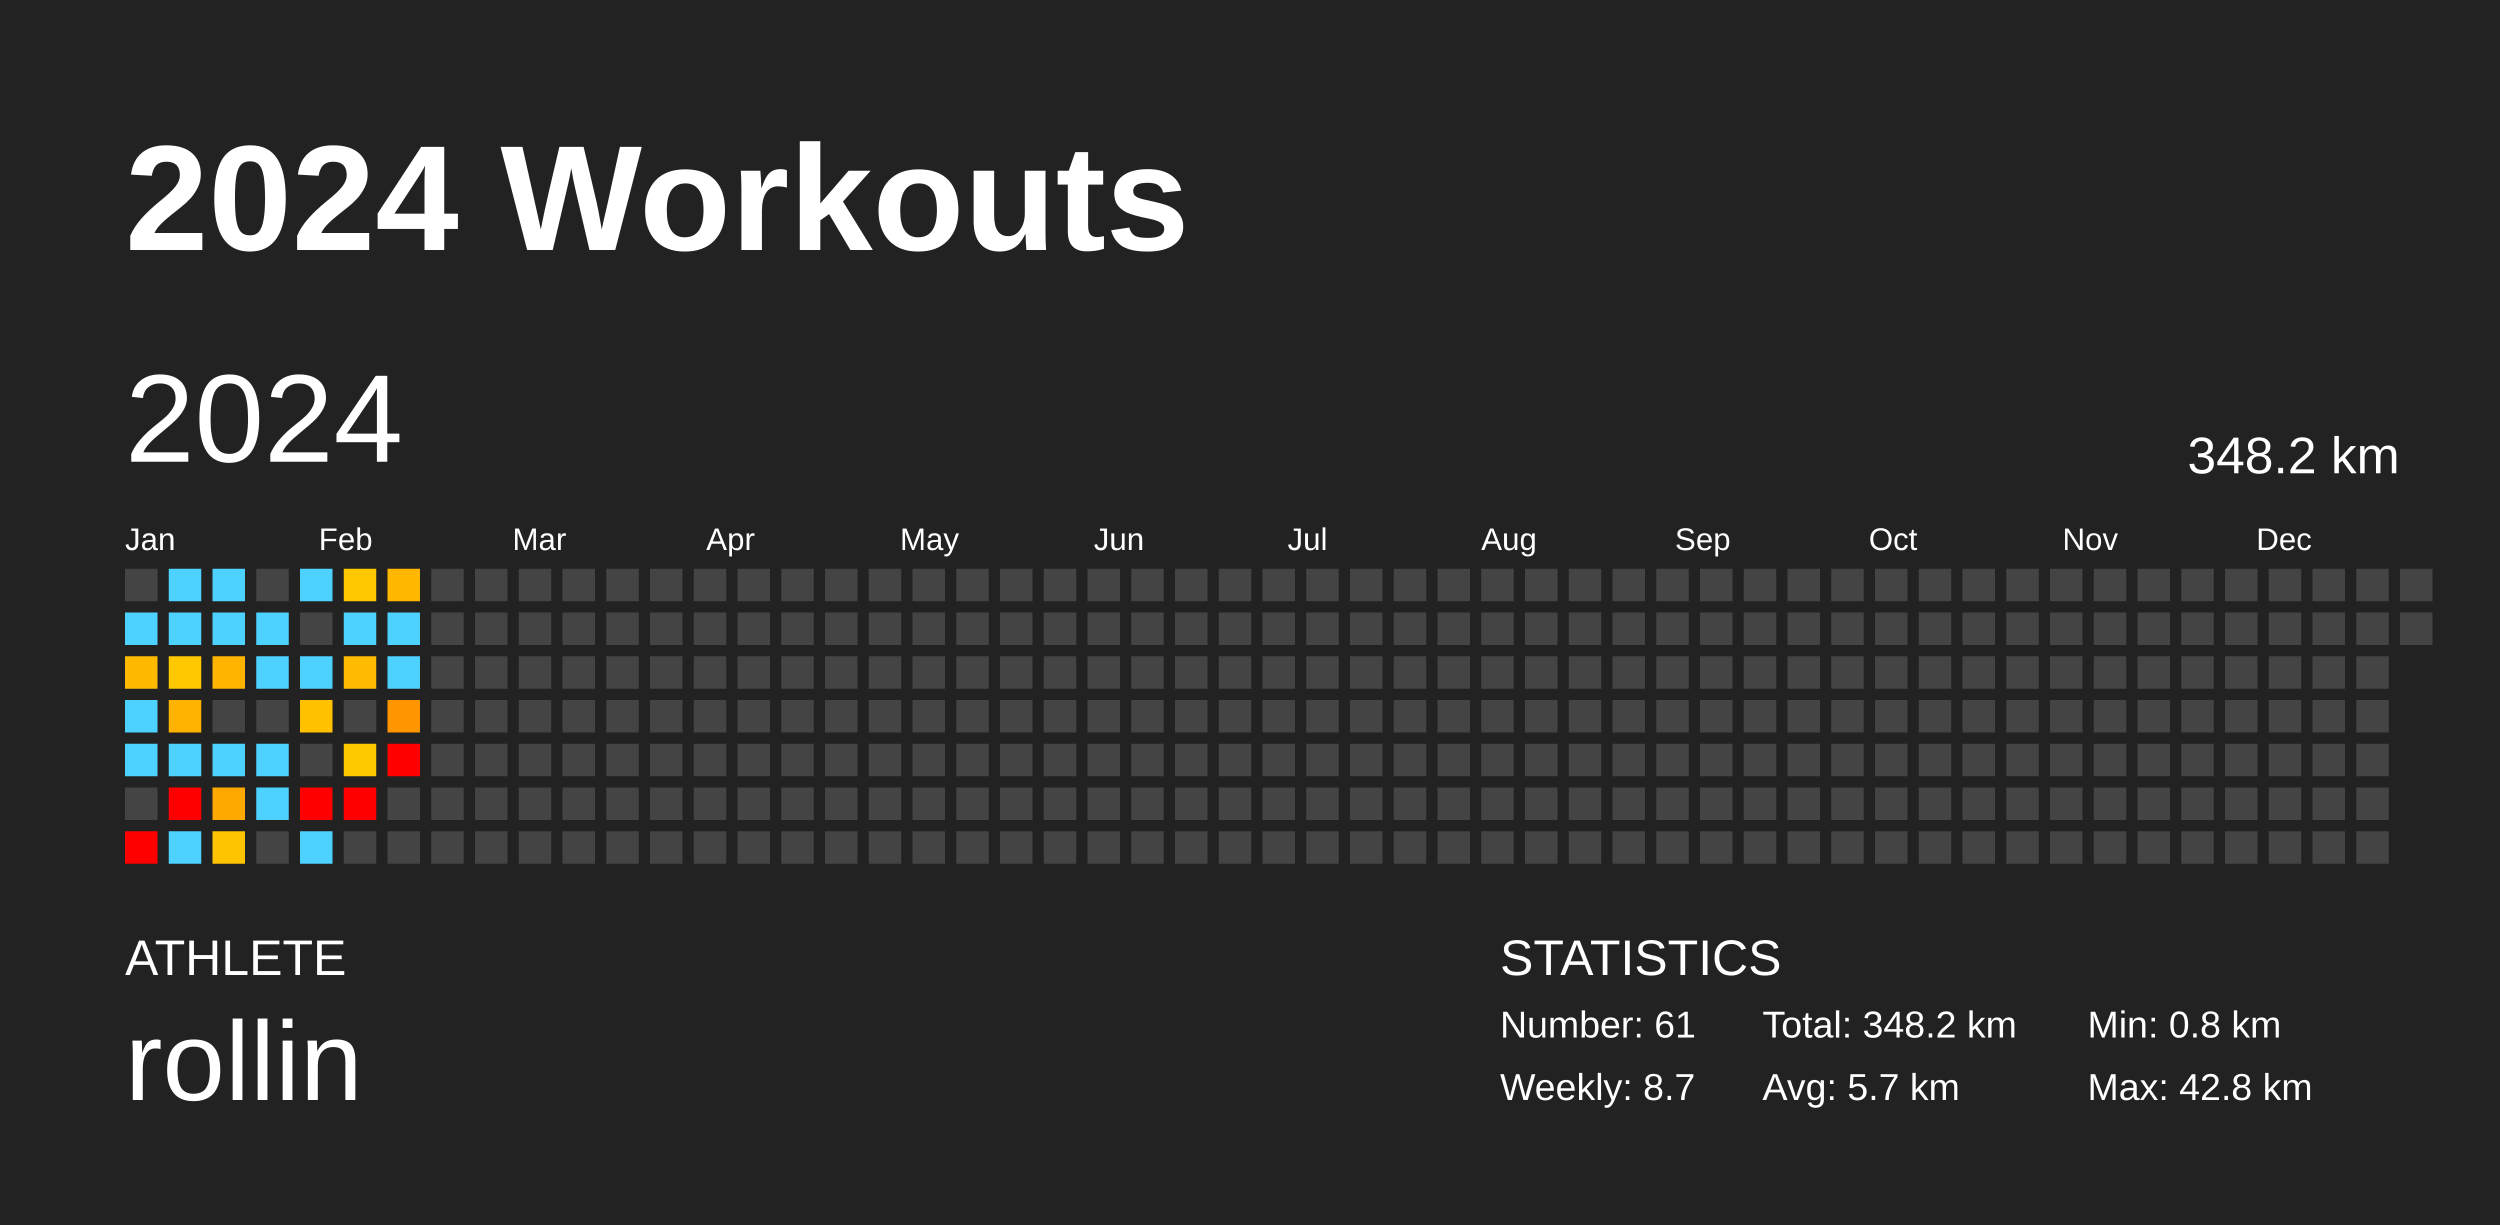
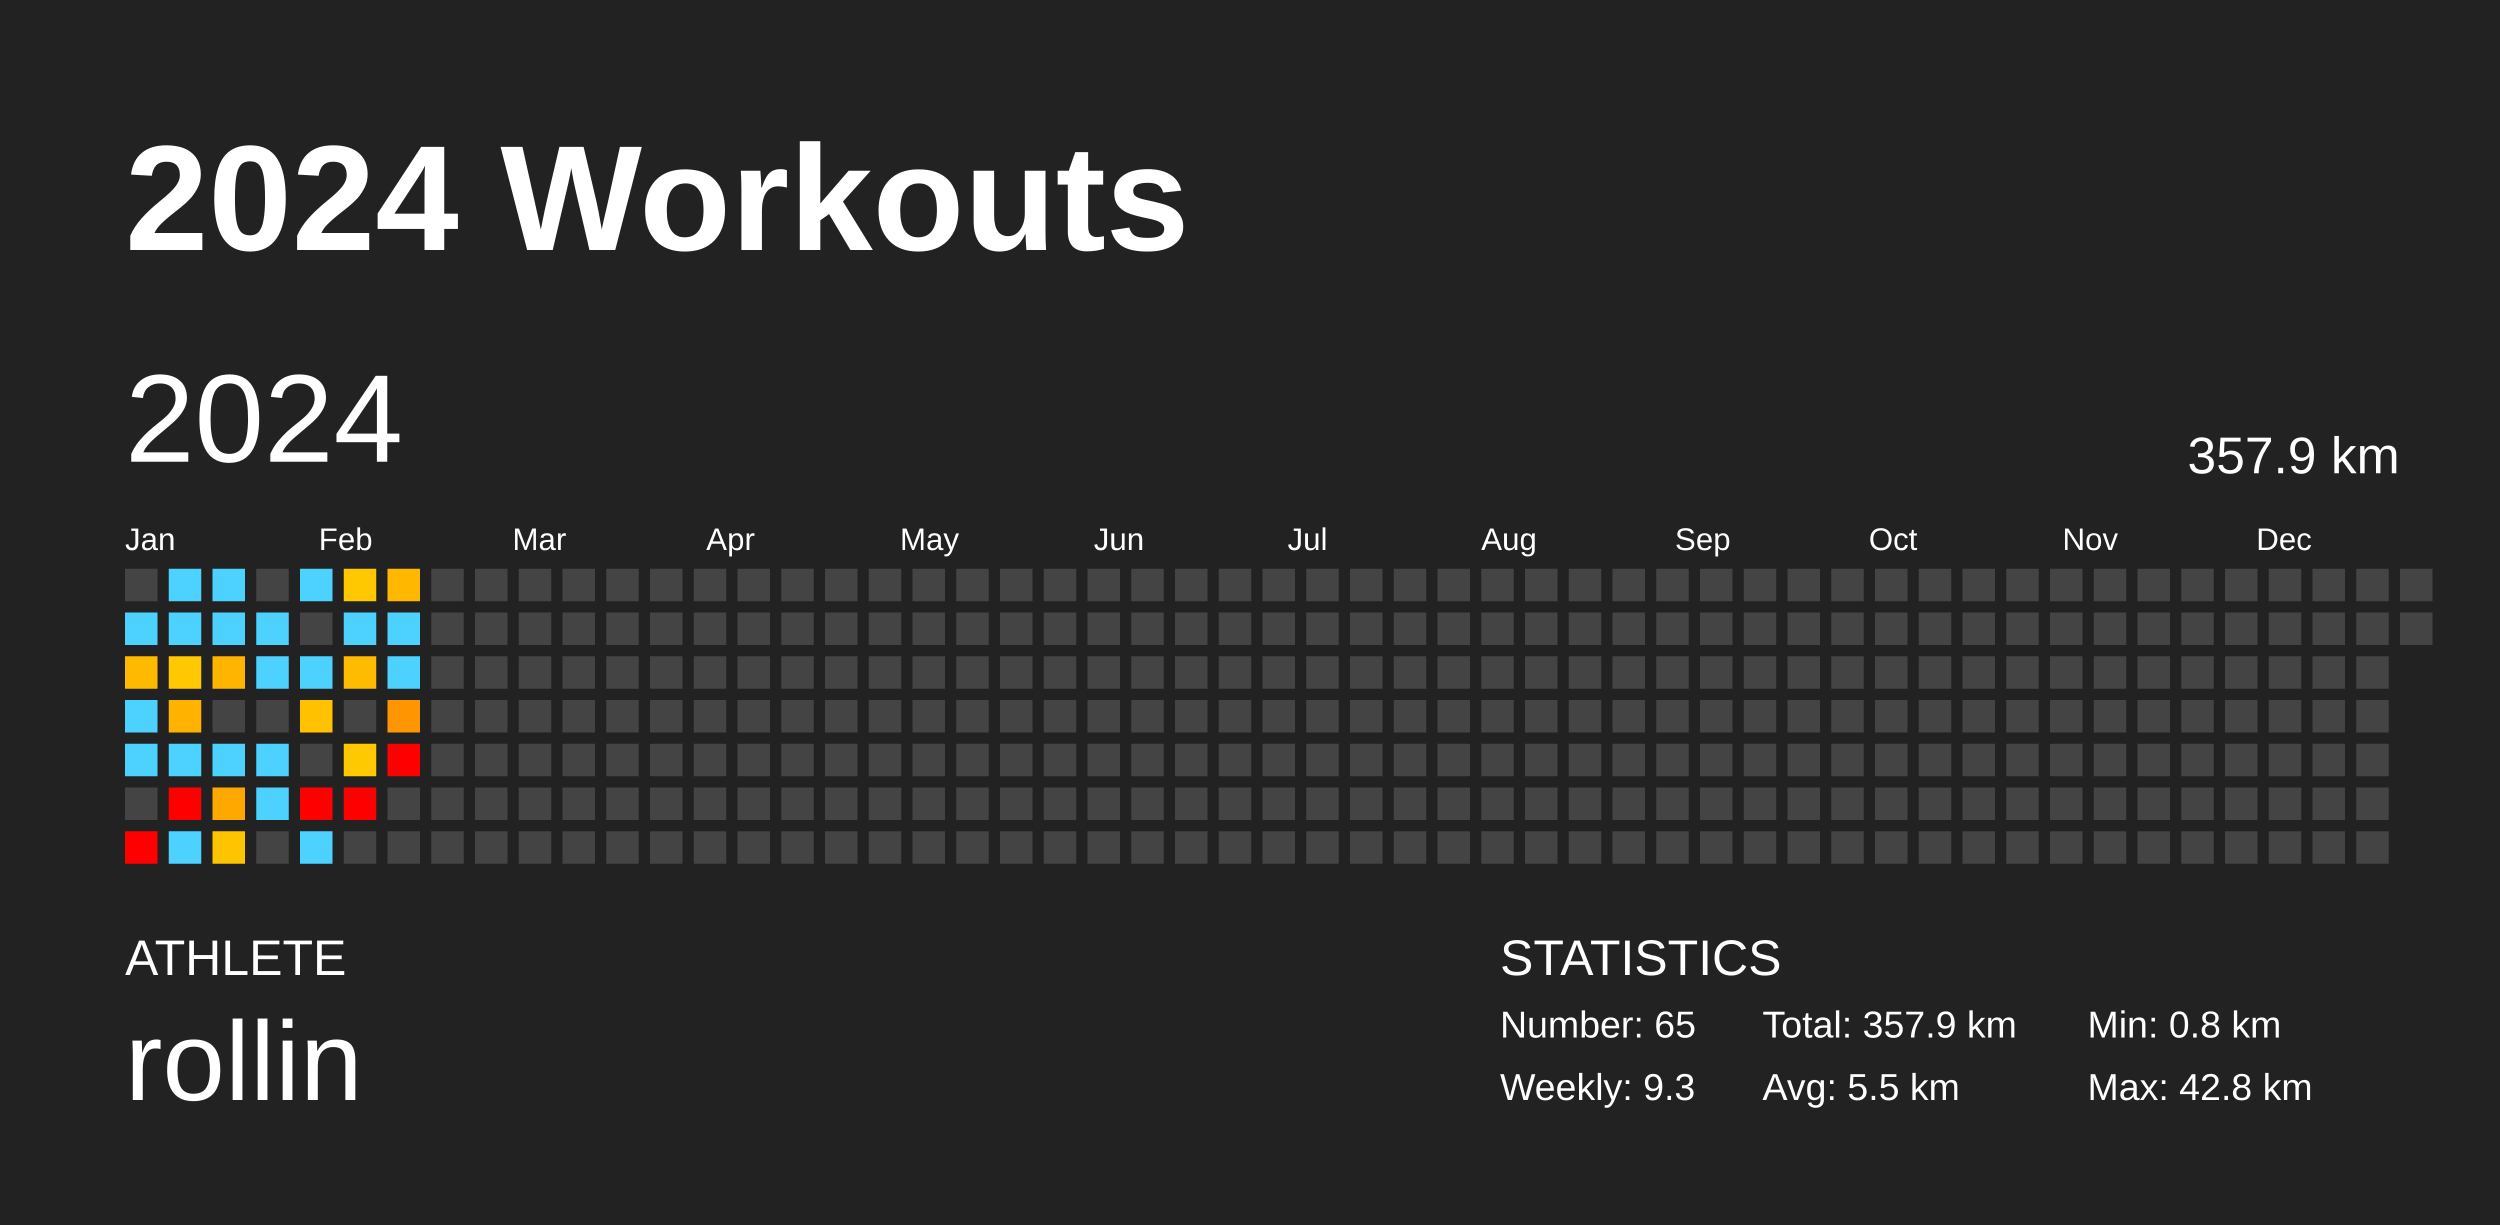
<svg xmlns="http://www.w3.org/2000/svg" baseProfile="full" height="98mm" version="1.1" viewBox="0,0,200,98" width="200mm">
  <defs />
  <rect fill="#222222" height="98" width="200" x="0" y="0" />
  <text fill="#FFFFFF" style="font-size:12px; font-family:Arial; font-weight:bold;" x="10" y="20">2024 Workouts</text>
  <text fill="#FFFFFF" style="font-size:4px; font-family:Arial" x="10" y="78">ATHLETE</text>
  <text fill="#FFFFFF" style="font-size:9px; font-family:Arial" x="10" y="88">rollin</text>
  <text fill="#FFFFFF" style="font-size:4px; font-family:Arial" x="120" y="78">STATISTICS</text>
-   <text fill="#FFFFFF" style="font-size:3px; font-family:Arial" x="120" y="83">Number: 61</text>
-   <text fill="#FFFFFF" style="font-size:3px; font-family:Arial" x="120" y="88">Weekly: 8.7</text>
-   <text fill="#FFFFFF" style="font-size:3px; font-family:Arial" x="141" y="83">Total: 348.2 km</text>
-   <text fill="#FFFFFF" style="font-size:3px; font-family:Arial" x="141" y="88">Avg: 5.7 km</text>
+   <text fill="#FFFFFF" style="font-size:3px; font-family:Arial" x="120" y="83">Number: 65</text>
+   <text fill="#FFFFFF" style="font-size:3px; font-family:Arial" x="120" y="88">Weekly: 9.3</text>
+   <text fill="#FFFFFF" style="font-size:3px; font-family:Arial" x="141" y="83">Total: 357.9 km</text>
+   <text fill="#FFFFFF" style="font-size:3px; font-family:Arial" x="141" y="88">Avg: 5.5 km</text>
  <text fill="#FFFFFF" style="font-size:3px; font-family:Arial" x="167" y="83">Min: 0.8 km</text>
  <text fill="#FFFFFF" style="font-size:3px; font-family:Arial" x="167" y="88">Max: 42.8 km</text>
  <text dominant-baseline="hanging" fill="#FFFFFF" style="font-size:10.0px; font-family:Arial;" x="10" y="30">2024</text>
-   <text dominant-baseline="hanging" fill="#FFFFFF" style="font-size:4.125px; font-family:Arial;" x="175" y="35">348.2 km</text>
+   <text dominant-baseline="hanging" fill="#FFFFFF" style="font-size:4.125px; font-family:Arial;" x="175" y="35">357.9 km</text>
  <text fill="#FFFFFF" style="font-size:2.5px; font-family:Arial" x="10.0" y="44">Jan</text>
  <text fill="#FFFFFF" style="font-size:2.5px; font-family:Arial" x="25.5" y="44">Feb</text>
  <text fill="#FFFFFF" style="font-size:2.5px; font-family:Arial" x="41.0" y="44">Mar</text>
  <text fill="#FFFFFF" style="font-size:2.5px; font-family:Arial" x="56.5" y="44">Apr</text>
  <text fill="#FFFFFF" style="font-size:2.5px; font-family:Arial" x="72.0" y="44">May</text>
  <text fill="#FFFFFF" style="font-size:2.5px; font-family:Arial" x="87.5" y="44">Jun</text>
  <text fill="#FFFFFF" style="font-size:2.5px; font-family:Arial" x="103.0" y="44">Jul</text>
  <text fill="#FFFFFF" style="font-size:2.5px; font-family:Arial" x="118.5" y="44">Aug</text>
  <text fill="#FFFFFF" style="font-size:2.5px; font-family:Arial" x="134.0" y="44">Sep</text>
  <text fill="#FFFFFF" style="font-size:2.5px; font-family:Arial" x="149.5" y="44">Oct</text>
  <text fill="#FFFFFF" style="font-size:2.5px; font-family:Arial" x="165.0" y="44">Nov</text>
  <text fill="#FFFFFF" style="font-size:2.5px; font-family:Arial" x="180.5" y="44">Dec</text>
  <rect fill="#444444" height="2.6" width="2.6" x="10.0" y="45.5" />
  <rect fill="#4dd2ff" height="2.6" width="2.6" x="10.0" y="49.0" />
  <rect fill="#ffba00" height="2.6" width="2.6" x="10.0" y="52.5" />
  <rect fill="#4dd2ff" height="2.6" width="2.6" x="10.0" y="56.0" />
  <rect fill="#4dd2ff" height="2.6" width="2.6" x="10.0" y="59.5" />
  <rect fill="#444444" height="2.6" width="2.6" x="10.0" y="63.0" />
  <rect fill="red" height="2.6" width="2.6" x="10.0" y="66.5" />
  <rect fill="#4dd2ff" height="2.6" width="2.6" x="13.5" y="45.5" />
  <rect fill="#4dd2ff" height="2.6" width="2.6" x="13.5" y="49.0" />
  <rect fill="#ffc800" height="2.6" width="2.6" x="13.5" y="52.5" />
  <rect fill="#ffb200" height="2.6" width="2.6" x="13.5" y="56.0" />
  <rect fill="#4dd2ff" height="2.6" width="2.6" x="13.5" y="59.5" />
  <rect fill="red" height="2.6" width="2.6" x="13.5" y="63.0" />
  <rect fill="#4dd2ff" height="2.6" width="2.6" x="13.5" y="66.5" />
  <rect fill="#4dd2ff" height="2.6" width="2.6" x="17.0" y="45.5" />
  <rect fill="#4dd2ff" height="2.6" width="2.6" x="17.0" y="49.0" />
  <rect fill="#ffb400" height="2.6" width="2.6" x="17.0" y="52.5" />
  <rect fill="#444444" height="2.6" width="2.6" x="17.0" y="56.0" />
  <rect fill="#4dd2ff" height="2.6" width="2.6" x="17.0" y="59.5" />
  <rect fill="#ffa800" height="2.6" width="2.6" x="17.0" y="63.0" />
  <rect fill="#ffc400" height="2.6" width="2.6" x="17.0" y="66.5" />
  <rect fill="#444444" height="2.6" width="2.6" x="20.5" y="45.5" />
  <rect fill="#4dd2ff" height="2.6" width="2.6" x="20.5" y="49.0" />
  <rect fill="#4dd2ff" height="2.6" width="2.6" x="20.5" y="52.5" />
  <rect fill="#444444" height="2.6" width="2.6" x="20.5" y="56.0" />
  <rect fill="#4dd2ff" height="2.6" width="2.6" x="20.5" y="59.5" />
  <rect fill="#4dd2ff" height="2.6" width="2.6" x="20.5" y="63.0" />
  <rect fill="#444444" height="2.6" width="2.6" x="20.5" y="66.5" />
  <rect fill="#4dd2ff" height="2.6" width="2.6" x="24.0" y="45.5" />
  <rect fill="#444444" height="2.6" width="2.6" x="24.0" y="49.0" />
  <rect fill="#4dd2ff" height="2.6" width="2.6" x="24.0" y="52.5" />
  <rect fill="#ffc100" height="2.6" width="2.6" x="24.0" y="56.0" />
  <rect fill="#444444" height="2.6" width="2.6" x="24.0" y="59.5" />
  <rect fill="red" height="2.6" width="2.6" x="24.0" y="63.0" />
  <rect fill="#4dd2ff" height="2.6" width="2.6" x="24.0" y="66.5" />
  <rect fill="#ffc800" height="2.6" width="2.6" x="27.5" y="45.5" />
  <rect fill="#4dd2ff" height="2.6" width="2.6" x="27.5" y="49.0" />
  <rect fill="#ffbb00" height="2.6" width="2.6" x="27.5" y="52.5" />
  <rect fill="#444444" height="2.6" width="2.6" x="27.5" y="56.0" />
  <rect fill="#ffc900" height="2.6" width="2.6" x="27.5" y="59.5" />
  <rect fill="red" height="2.6" width="2.6" x="27.5" y="63.0" />
  <rect fill="#444444" height="2.6" width="2.6" x="27.5" y="66.5" />
  <rect fill="#ffb700" height="2.6" width="2.6" x="31.0" y="45.5" />
  <rect fill="#4dd2ff" height="2.6" width="2.6" x="31.0" y="49.0" />
  <rect fill="#4dd2ff" height="2.6" width="2.6" x="31.0" y="52.5" />
  <rect fill="#ff9500" height="2.6" width="2.6" x="31.0" y="56.0" />
  <rect fill="red" height="2.6" width="2.6" x="31.0" y="59.5" />
  <rect fill="#444444" height="2.6" width="2.6" x="31.0" y="63.0" />
  <rect fill="#444444" height="2.6" width="2.6" x="31.0" y="66.5" />
  <rect fill="#444444" height="2.6" width="2.6" x="34.5" y="45.5" />
  <rect fill="#444444" height="2.6" width="2.6" x="34.5" y="49.0" />
  <rect fill="#444444" height="2.6" width="2.6" x="34.5" y="52.5" />
  <rect fill="#444444" height="2.6" width="2.6" x="34.5" y="56.0" />
  <rect fill="#444444" height="2.6" width="2.6" x="34.5" y="59.5" />
  <rect fill="#444444" height="2.6" width="2.6" x="34.5" y="63.0" />
  <rect fill="#444444" height="2.6" width="2.6" x="34.5" y="66.5" />
  <rect fill="#444444" height="2.6" width="2.6" x="38.0" y="45.5" />
  <rect fill="#444444" height="2.6" width="2.6" x="38.0" y="49.0" />
  <rect fill="#444444" height="2.6" width="2.6" x="38.0" y="52.5" />
  <rect fill="#444444" height="2.6" width="2.6" x="38.0" y="56.0" />
  <rect fill="#444444" height="2.6" width="2.6" x="38.0" y="59.5" />
  <rect fill="#444444" height="2.6" width="2.6" x="38.0" y="63.0" />
  <rect fill="#444444" height="2.6" width="2.6" x="38.0" y="66.5" />
  <rect fill="#444444" height="2.6" width="2.6" x="41.5" y="45.5" />
  <rect fill="#444444" height="2.6" width="2.6" x="41.5" y="49.0" />
  <rect fill="#444444" height="2.6" width="2.6" x="41.5" y="52.5" />
  <rect fill="#444444" height="2.6" width="2.6" x="41.5" y="56.0" />
  <rect fill="#444444" height="2.6" width="2.6" x="41.5" y="59.5" />
  <rect fill="#444444" height="2.6" width="2.6" x="41.5" y="63.0" />
  <rect fill="#444444" height="2.6" width="2.6" x="41.5" y="66.5" />
  <rect fill="#444444" height="2.6" width="2.6" x="45.0" y="45.5" />
  <rect fill="#444444" height="2.6" width="2.6" x="45.0" y="49.0" />
  <rect fill="#444444" height="2.6" width="2.6" x="45.0" y="52.5" />
  <rect fill="#444444" height="2.6" width="2.6" x="45.0" y="56.0" />
  <rect fill="#444444" height="2.6" width="2.6" x="45.0" y="59.5" />
  <rect fill="#444444" height="2.6" width="2.6" x="45.0" y="63.0" />
  <rect fill="#444444" height="2.6" width="2.6" x="45.0" y="66.5" />
  <rect fill="#444444" height="2.6" width="2.6" x="48.5" y="45.5" />
  <rect fill="#444444" height="2.6" width="2.6" x="48.5" y="49.0" />
  <rect fill="#444444" height="2.6" width="2.6" x="48.5" y="52.5" />
  <rect fill="#444444" height="2.6" width="2.6" x="48.5" y="56.0" />
  <rect fill="#444444" height="2.6" width="2.6" x="48.5" y="59.5" />
  <rect fill="#444444" height="2.6" width="2.6" x="48.5" y="63.0" />
  <rect fill="#444444" height="2.6" width="2.6" x="48.5" y="66.5" />
  <rect fill="#444444" height="2.6" width="2.6" x="52.0" y="45.5" />
  <rect fill="#444444" height="2.6" width="2.6" x="52.0" y="49.0" />
  <rect fill="#444444" height="2.6" width="2.6" x="52.0" y="52.5" />
  <rect fill="#444444" height="2.6" width="2.6" x="52.0" y="56.0" />
  <rect fill="#444444" height="2.6" width="2.6" x="52.0" y="59.5" />
  <rect fill="#444444" height="2.6" width="2.6" x="52.0" y="63.0" />
  <rect fill="#444444" height="2.6" width="2.6" x="52.0" y="66.5" />
  <rect fill="#444444" height="2.6" width="2.6" x="55.5" y="45.5" />
  <rect fill="#444444" height="2.6" width="2.6" x="55.5" y="49.0" />
  <rect fill="#444444" height="2.6" width="2.6" x="55.5" y="52.5" />
  <rect fill="#444444" height="2.6" width="2.6" x="55.5" y="56.0" />
  <rect fill="#444444" height="2.6" width="2.6" x="55.5" y="59.5" />
  <rect fill="#444444" height="2.6" width="2.6" x="55.5" y="63.0" />
  <rect fill="#444444" height="2.6" width="2.6" x="55.5" y="66.5" />
  <rect fill="#444444" height="2.6" width="2.6" x="59.0" y="45.5" />
  <rect fill="#444444" height="2.6" width="2.6" x="59.0" y="49.0" />
  <rect fill="#444444" height="2.6" width="2.6" x="59.0" y="52.5" />
  <rect fill="#444444" height="2.6" width="2.6" x="59.0" y="56.0" />
  <rect fill="#444444" height="2.6" width="2.6" x="59.0" y="59.5" />
  <rect fill="#444444" height="2.6" width="2.6" x="59.0" y="63.0" />
  <rect fill="#444444" height="2.6" width="2.6" x="59.0" y="66.5" />
  <rect fill="#444444" height="2.6" width="2.6" x="62.5" y="45.5" />
  <rect fill="#444444" height="2.6" width="2.6" x="62.5" y="49.0" />
  <rect fill="#444444" height="2.6" width="2.6" x="62.5" y="52.5" />
  <rect fill="#444444" height="2.6" width="2.6" x="62.5" y="56.0" />
  <rect fill="#444444" height="2.6" width="2.6" x="62.5" y="59.5" />
  <rect fill="#444444" height="2.6" width="2.6" x="62.5" y="63.0" />
  <rect fill="#444444" height="2.6" width="2.6" x="62.5" y="66.5" />
  <rect fill="#444444" height="2.6" width="2.6" x="66.0" y="45.5" />
  <rect fill="#444444" height="2.6" width="2.6" x="66.0" y="49.0" />
  <rect fill="#444444" height="2.6" width="2.6" x="66.0" y="52.5" />
  <rect fill="#444444" height="2.6" width="2.6" x="66.0" y="56.0" />
  <rect fill="#444444" height="2.6" width="2.6" x="66.0" y="59.5" />
  <rect fill="#444444" height="2.6" width="2.6" x="66.0" y="63.0" />
  <rect fill="#444444" height="2.6" width="2.6" x="66.0" y="66.5" />
  <rect fill="#444444" height="2.6" width="2.6" x="69.5" y="45.5" />
  <rect fill="#444444" height="2.6" width="2.6" x="69.5" y="49.0" />
  <rect fill="#444444" height="2.6" width="2.6" x="69.5" y="52.5" />
  <rect fill="#444444" height="2.6" width="2.6" x="69.5" y="56.0" />
  <rect fill="#444444" height="2.6" width="2.6" x="69.5" y="59.5" />
  <rect fill="#444444" height="2.6" width="2.6" x="69.5" y="63.0" />
  <rect fill="#444444" height="2.6" width="2.6" x="69.5" y="66.5" />
  <rect fill="#444444" height="2.6" width="2.6" x="73.0" y="45.5" />
  <rect fill="#444444" height="2.6" width="2.6" x="73.0" y="49.0" />
  <rect fill="#444444" height="2.6" width="2.6" x="73.0" y="52.5" />
  <rect fill="#444444" height="2.6" width="2.6" x="73.0" y="56.0" />
  <rect fill="#444444" height="2.6" width="2.6" x="73.0" y="59.5" />
  <rect fill="#444444" height="2.6" width="2.6" x="73.0" y="63.0" />
  <rect fill="#444444" height="2.6" width="2.6" x="73.0" y="66.5" />
  <rect fill="#444444" height="2.6" width="2.6" x="76.5" y="45.5" />
  <rect fill="#444444" height="2.6" width="2.6" x="76.5" y="49.0" />
  <rect fill="#444444" height="2.6" width="2.6" x="76.5" y="52.5" />
  <rect fill="#444444" height="2.6" width="2.6" x="76.5" y="56.0" />
  <rect fill="#444444" height="2.6" width="2.6" x="76.5" y="59.5" />
  <rect fill="#444444" height="2.6" width="2.6" x="76.5" y="63.0" />
  <rect fill="#444444" height="2.6" width="2.6" x="76.5" y="66.5" />
  <rect fill="#444444" height="2.6" width="2.6" x="80.0" y="45.5" />
  <rect fill="#444444" height="2.6" width="2.6" x="80.0" y="49.0" />
  <rect fill="#444444" height="2.6" width="2.6" x="80.0" y="52.5" />
  <rect fill="#444444" height="2.6" width="2.6" x="80.0" y="56.0" />
  <rect fill="#444444" height="2.6" width="2.6" x="80.0" y="59.5" />
  <rect fill="#444444" height="2.6" width="2.6" x="80.0" y="63.0" />
  <rect fill="#444444" height="2.6" width="2.6" x="80.0" y="66.5" />
  <rect fill="#444444" height="2.6" width="2.6" x="83.5" y="45.5" />
  <rect fill="#444444" height="2.6" width="2.6" x="83.5" y="49.0" />
  <rect fill="#444444" height="2.6" width="2.6" x="83.5" y="52.5" />
  <rect fill="#444444" height="2.6" width="2.6" x="83.5" y="56.0" />
  <rect fill="#444444" height="2.6" width="2.6" x="83.5" y="59.5" />
  <rect fill="#444444" height="2.6" width="2.6" x="83.5" y="63.0" />
  <rect fill="#444444" height="2.6" width="2.6" x="83.5" y="66.5" />
  <rect fill="#444444" height="2.6" width="2.6" x="87.0" y="45.5" />
  <rect fill="#444444" height="2.6" width="2.6" x="87.0" y="49.0" />
  <rect fill="#444444" height="2.6" width="2.6" x="87.0" y="52.5" />
  <rect fill="#444444" height="2.6" width="2.6" x="87.0" y="56.0" />
  <rect fill="#444444" height="2.6" width="2.6" x="87.0" y="59.5" />
  <rect fill="#444444" height="2.6" width="2.6" x="87.0" y="63.0" />
  <rect fill="#444444" height="2.6" width="2.6" x="87.0" y="66.5" />
  <rect fill="#444444" height="2.6" width="2.6" x="90.5" y="45.5" />
  <rect fill="#444444" height="2.6" width="2.6" x="90.5" y="49.0" />
  <rect fill="#444444" height="2.6" width="2.6" x="90.5" y="52.5" />
  <rect fill="#444444" height="2.6" width="2.6" x="90.5" y="56.0" />
  <rect fill="#444444" height="2.6" width="2.6" x="90.5" y="59.5" />
  <rect fill="#444444" height="2.6" width="2.6" x="90.5" y="63.0" />
  <rect fill="#444444" height="2.6" width="2.6" x="90.5" y="66.5" />
  <rect fill="#444444" height="2.6" width="2.6" x="94.0" y="45.5" />
  <rect fill="#444444" height="2.6" width="2.6" x="94.0" y="49.0" />
  <rect fill="#444444" height="2.6" width="2.6" x="94.0" y="52.5" />
  <rect fill="#444444" height="2.6" width="2.6" x="94.0" y="56.0" />
  <rect fill="#444444" height="2.6" width="2.6" x="94.0" y="59.5" />
  <rect fill="#444444" height="2.6" width="2.6" x="94.0" y="63.0" />
  <rect fill="#444444" height="2.6" width="2.6" x="94.0" y="66.5" />
  <rect fill="#444444" height="2.6" width="2.6" x="97.5" y="45.5" />
  <rect fill="#444444" height="2.6" width="2.6" x="97.5" y="49.0" />
  <rect fill="#444444" height="2.6" width="2.6" x="97.5" y="52.5" />
  <rect fill="#444444" height="2.6" width="2.6" x="97.5" y="56.0" />
  <rect fill="#444444" height="2.6" width="2.6" x="97.5" y="59.5" />
  <rect fill="#444444" height="2.6" width="2.6" x="97.5" y="63.0" />
  <rect fill="#444444" height="2.6" width="2.6" x="97.5" y="66.5" />
  <rect fill="#444444" height="2.6" width="2.6" x="101.0" y="45.5" />
  <rect fill="#444444" height="2.6" width="2.6" x="101.0" y="49.0" />
  <rect fill="#444444" height="2.6" width="2.6" x="101.0" y="52.5" />
  <rect fill="#444444" height="2.6" width="2.6" x="101.0" y="56.0" />
  <rect fill="#444444" height="2.6" width="2.6" x="101.0" y="59.5" />
  <rect fill="#444444" height="2.6" width="2.6" x="101.0" y="63.0" />
  <rect fill="#444444" height="2.6" width="2.6" x="101.0" y="66.5" />
  <rect fill="#444444" height="2.6" width="2.6" x="104.5" y="45.5" />
  <rect fill="#444444" height="2.6" width="2.6" x="104.5" y="49.0" />
  <rect fill="#444444" height="2.6" width="2.6" x="104.5" y="52.5" />
  <rect fill="#444444" height="2.6" width="2.6" x="104.5" y="56.0" />
  <rect fill="#444444" height="2.6" width="2.6" x="104.5" y="59.5" />
  <rect fill="#444444" height="2.6" width="2.6" x="104.5" y="63.0" />
  <rect fill="#444444" height="2.6" width="2.6" x="104.5" y="66.5" />
  <rect fill="#444444" height="2.6" width="2.6" x="108.0" y="45.5" />
  <rect fill="#444444" height="2.6" width="2.6" x="108.0" y="49.0" />
  <rect fill="#444444" height="2.6" width="2.6" x="108.0" y="52.5" />
  <rect fill="#444444" height="2.6" width="2.6" x="108.0" y="56.0" />
  <rect fill="#444444" height="2.6" width="2.6" x="108.0" y="59.5" />
  <rect fill="#444444" height="2.6" width="2.6" x="108.0" y="63.0" />
  <rect fill="#444444" height="2.6" width="2.6" x="108.0" y="66.5" />
  <rect fill="#444444" height="2.6" width="2.6" x="111.5" y="45.5" />
  <rect fill="#444444" height="2.6" width="2.6" x="111.5" y="49.0" />
  <rect fill="#444444" height="2.6" width="2.6" x="111.5" y="52.5" />
  <rect fill="#444444" height="2.6" width="2.6" x="111.5" y="56.0" />
  <rect fill="#444444" height="2.6" width="2.6" x="111.5" y="59.5" />
  <rect fill="#444444" height="2.6" width="2.6" x="111.5" y="63.0" />
  <rect fill="#444444" height="2.6" width="2.6" x="111.5" y="66.5" />
  <rect fill="#444444" height="2.6" width="2.6" x="115.0" y="45.5" />
  <rect fill="#444444" height="2.6" width="2.6" x="115.0" y="49.0" />
  <rect fill="#444444" height="2.6" width="2.6" x="115.0" y="52.5" />
  <rect fill="#444444" height="2.6" width="2.6" x="115.0" y="56.0" />
  <rect fill="#444444" height="2.6" width="2.6" x="115.0" y="59.5" />
  <rect fill="#444444" height="2.6" width="2.6" x="115.0" y="63.0" />
  <rect fill="#444444" height="2.6" width="2.6" x="115.0" y="66.5" />
  <rect fill="#444444" height="2.6" width="2.6" x="118.5" y="45.5" />
  <rect fill="#444444" height="2.6" width="2.6" x="118.5" y="49.0" />
  <rect fill="#444444" height="2.6" width="2.6" x="118.5" y="52.5" />
  <rect fill="#444444" height="2.6" width="2.6" x="118.5" y="56.0" />
  <rect fill="#444444" height="2.6" width="2.6" x="118.5" y="59.5" />
  <rect fill="#444444" height="2.6" width="2.6" x="118.5" y="63.0" />
  <rect fill="#444444" height="2.6" width="2.6" x="118.5" y="66.5" />
  <rect fill="#444444" height="2.6" width="2.6" x="122.0" y="45.5" />
  <rect fill="#444444" height="2.6" width="2.6" x="122.0" y="49.0" />
  <rect fill="#444444" height="2.6" width="2.6" x="122.0" y="52.5" />
  <rect fill="#444444" height="2.6" width="2.6" x="122.0" y="56.0" />
  <rect fill="#444444" height="2.6" width="2.6" x="122.0" y="59.5" />
  <rect fill="#444444" height="2.6" width="2.6" x="122.0" y="63.0" />
  <rect fill="#444444" height="2.6" width="2.6" x="122.0" y="66.5" />
  <rect fill="#444444" height="2.6" width="2.6" x="125.5" y="45.5" />
  <rect fill="#444444" height="2.6" width="2.6" x="125.5" y="49.0" />
  <rect fill="#444444" height="2.6" width="2.6" x="125.5" y="52.5" />
  <rect fill="#444444" height="2.6" width="2.6" x="125.5" y="56.0" />
  <rect fill="#444444" height="2.6" width="2.6" x="125.5" y="59.5" />
  <rect fill="#444444" height="2.6" width="2.6" x="125.5" y="63.0" />
  <rect fill="#444444" height="2.6" width="2.6" x="125.5" y="66.5" />
  <rect fill="#444444" height="2.6" width="2.6" x="129.0" y="45.5" />
  <rect fill="#444444" height="2.6" width="2.6" x="129.0" y="49.0" />
  <rect fill="#444444" height="2.6" width="2.6" x="129.0" y="52.5" />
  <rect fill="#444444" height="2.6" width="2.6" x="129.0" y="56.0" />
  <rect fill="#444444" height="2.6" width="2.6" x="129.0" y="59.5" />
  <rect fill="#444444" height="2.6" width="2.6" x="129.0" y="63.0" />
  <rect fill="#444444" height="2.6" width="2.6" x="129.0" y="66.5" />
  <rect fill="#444444" height="2.6" width="2.6" x="132.5" y="45.5" />
  <rect fill="#444444" height="2.6" width="2.6" x="132.5" y="49.0" />
  <rect fill="#444444" height="2.6" width="2.6" x="132.5" y="52.5" />
  <rect fill="#444444" height="2.6" width="2.6" x="132.5" y="56.0" />
  <rect fill="#444444" height="2.6" width="2.6" x="132.5" y="59.5" />
  <rect fill="#444444" height="2.6" width="2.6" x="132.5" y="63.0" />
  <rect fill="#444444" height="2.6" width="2.6" x="132.5" y="66.5" />
  <rect fill="#444444" height="2.6" width="2.6" x="136.0" y="45.5" />
  <rect fill="#444444" height="2.6" width="2.6" x="136.0" y="49.0" />
  <rect fill="#444444" height="2.6" width="2.6" x="136.0" y="52.5" />
  <rect fill="#444444" height="2.6" width="2.6" x="136.0" y="56.0" />
  <rect fill="#444444" height="2.6" width="2.6" x="136.0" y="59.5" />
  <rect fill="#444444" height="2.6" width="2.6" x="136.0" y="63.0" />
  <rect fill="#444444" height="2.6" width="2.6" x="136.0" y="66.5" />
  <rect fill="#444444" height="2.6" width="2.6" x="139.5" y="45.5" />
  <rect fill="#444444" height="2.6" width="2.6" x="139.5" y="49.0" />
  <rect fill="#444444" height="2.6" width="2.6" x="139.5" y="52.5" />
  <rect fill="#444444" height="2.6" width="2.6" x="139.5" y="56.0" />
  <rect fill="#444444" height="2.6" width="2.6" x="139.5" y="59.5" />
  <rect fill="#444444" height="2.6" width="2.6" x="139.5" y="63.0" />
  <rect fill="#444444" height="2.6" width="2.6" x="139.5" y="66.5" />
  <rect fill="#444444" height="2.6" width="2.6" x="143.0" y="45.5" />
  <rect fill="#444444" height="2.6" width="2.6" x="143.0" y="49.0" />
  <rect fill="#444444" height="2.6" width="2.6" x="143.0" y="52.5" />
  <rect fill="#444444" height="2.6" width="2.6" x="143.0" y="56.0" />
  <rect fill="#444444" height="2.6" width="2.6" x="143.0" y="59.5" />
  <rect fill="#444444" height="2.6" width="2.6" x="143.0" y="63.0" />
  <rect fill="#444444" height="2.6" width="2.6" x="143.0" y="66.5" />
  <rect fill="#444444" height="2.6" width="2.6" x="146.5" y="45.5" />
  <rect fill="#444444" height="2.6" width="2.6" x="146.5" y="49.0" />
  <rect fill="#444444" height="2.6" width="2.6" x="146.5" y="52.5" />
  <rect fill="#444444" height="2.6" width="2.6" x="146.5" y="56.0" />
  <rect fill="#444444" height="2.6" width="2.6" x="146.5" y="59.5" />
  <rect fill="#444444" height="2.6" width="2.6" x="146.5" y="63.0" />
  <rect fill="#444444" height="2.6" width="2.6" x="146.5" y="66.5" />
  <rect fill="#444444" height="2.6" width="2.6" x="150.0" y="45.5" />
  <rect fill="#444444" height="2.6" width="2.6" x="150.0" y="49.0" />
  <rect fill="#444444" height="2.6" width="2.6" x="150.0" y="52.5" />
  <rect fill="#444444" height="2.6" width="2.6" x="150.0" y="56.0" />
  <rect fill="#444444" height="2.6" width="2.6" x="150.0" y="59.5" />
  <rect fill="#444444" height="2.6" width="2.6" x="150.0" y="63.0" />
  <rect fill="#444444" height="2.6" width="2.6" x="150.0" y="66.5" />
  <rect fill="#444444" height="2.6" width="2.6" x="153.5" y="45.5" />
  <rect fill="#444444" height="2.6" width="2.6" x="153.5" y="49.0" />
  <rect fill="#444444" height="2.6" width="2.6" x="153.5" y="52.5" />
  <rect fill="#444444" height="2.6" width="2.6" x="153.5" y="56.0" />
  <rect fill="#444444" height="2.6" width="2.6" x="153.5" y="59.5" />
  <rect fill="#444444" height="2.6" width="2.6" x="153.5" y="63.0" />
  <rect fill="#444444" height="2.6" width="2.6" x="153.5" y="66.5" />
  <rect fill="#444444" height="2.6" width="2.6" x="157.0" y="45.5" />
  <rect fill="#444444" height="2.6" width="2.6" x="157.0" y="49.0" />
  <rect fill="#444444" height="2.6" width="2.6" x="157.0" y="52.5" />
  <rect fill="#444444" height="2.6" width="2.6" x="157.0" y="56.0" />
  <rect fill="#444444" height="2.6" width="2.6" x="157.0" y="59.5" />
  <rect fill="#444444" height="2.6" width="2.6" x="157.0" y="63.0" />
  <rect fill="#444444" height="2.6" width="2.6" x="157.0" y="66.5" />
  <rect fill="#444444" height="2.6" width="2.6" x="160.5" y="45.5" />
  <rect fill="#444444" height="2.6" width="2.6" x="160.5" y="49.0" />
  <rect fill="#444444" height="2.6" width="2.6" x="160.5" y="52.5" />
  <rect fill="#444444" height="2.6" width="2.6" x="160.5" y="56.0" />
  <rect fill="#444444" height="2.6" width="2.6" x="160.5" y="59.5" />
  <rect fill="#444444" height="2.6" width="2.6" x="160.5" y="63.0" />
  <rect fill="#444444" height="2.6" width="2.6" x="160.5" y="66.5" />
  <rect fill="#444444" height="2.6" width="2.6" x="164.0" y="45.5" />
  <rect fill="#444444" height="2.6" width="2.6" x="164.0" y="49.0" />
  <rect fill="#444444" height="2.6" width="2.6" x="164.0" y="52.5" />
  <rect fill="#444444" height="2.6" width="2.6" x="164.0" y="56.0" />
  <rect fill="#444444" height="2.6" width="2.6" x="164.0" y="59.5" />
  <rect fill="#444444" height="2.6" width="2.6" x="164.0" y="63.0" />
  <rect fill="#444444" height="2.6" width="2.6" x="164.0" y="66.5" />
  <rect fill="#444444" height="2.6" width="2.6" x="167.5" y="45.5" />
  <rect fill="#444444" height="2.6" width="2.6" x="167.5" y="49.0" />
  <rect fill="#444444" height="2.6" width="2.6" x="167.5" y="52.5" />
  <rect fill="#444444" height="2.6" width="2.6" x="167.5" y="56.0" />
  <rect fill="#444444" height="2.6" width="2.6" x="167.5" y="59.5" />
  <rect fill="#444444" height="2.6" width="2.6" x="167.5" y="63.0" />
  <rect fill="#444444" height="2.6" width="2.6" x="167.5" y="66.5" />
  <rect fill="#444444" height="2.6" width="2.6" x="171.0" y="45.5" />
  <rect fill="#444444" height="2.6" width="2.6" x="171.0" y="49.0" />
  <rect fill="#444444" height="2.6" width="2.6" x="171.0" y="52.5" />
  <rect fill="#444444" height="2.6" width="2.6" x="171.0" y="56.0" />
  <rect fill="#444444" height="2.6" width="2.6" x="171.0" y="59.5" />
  <rect fill="#444444" height="2.6" width="2.6" x="171.0" y="63.0" />
  <rect fill="#444444" height="2.6" width="2.6" x="171.0" y="66.5" />
  <rect fill="#444444" height="2.6" width="2.6" x="174.5" y="45.5" />
  <rect fill="#444444" height="2.6" width="2.6" x="174.5" y="49.0" />
  <rect fill="#444444" height="2.6" width="2.6" x="174.5" y="52.5" />
  <rect fill="#444444" height="2.6" width="2.6" x="174.5" y="56.0" />
  <rect fill="#444444" height="2.6" width="2.6" x="174.5" y="59.5" />
  <rect fill="#444444" height="2.6" width="2.6" x="174.5" y="63.0" />
  <rect fill="#444444" height="2.6" width="2.6" x="174.5" y="66.5" />
  <rect fill="#444444" height="2.6" width="2.6" x="178.0" y="45.5" />
  <rect fill="#444444" height="2.6" width="2.6" x="178.0" y="49.0" />
  <rect fill="#444444" height="2.6" width="2.6" x="178.0" y="52.5" />
  <rect fill="#444444" height="2.6" width="2.6" x="178.0" y="56.0" />
  <rect fill="#444444" height="2.6" width="2.6" x="178.0" y="59.5" />
  <rect fill="#444444" height="2.6" width="2.6" x="178.0" y="63.0" />
  <rect fill="#444444" height="2.6" width="2.6" x="178.0" y="66.5" />
  <rect fill="#444444" height="2.6" width="2.6" x="181.5" y="45.5" />
  <rect fill="#444444" height="2.6" width="2.6" x="181.5" y="49.0" />
  <rect fill="#444444" height="2.6" width="2.6" x="181.5" y="52.5" />
  <rect fill="#444444" height="2.6" width="2.6" x="181.5" y="56.0" />
  <rect fill="#444444" height="2.6" width="2.6" x="181.5" y="59.5" />
  <rect fill="#444444" height="2.6" width="2.6" x="181.5" y="63.0" />
  <rect fill="#444444" height="2.6" width="2.6" x="181.5" y="66.5" />
  <rect fill="#444444" height="2.6" width="2.6" x="185.0" y="45.5" />
  <rect fill="#444444" height="2.6" width="2.6" x="185.0" y="49.0" />
  <rect fill="#444444" height="2.6" width="2.6" x="185.0" y="52.5" />
  <rect fill="#444444" height="2.6" width="2.6" x="185.0" y="56.0" />
  <rect fill="#444444" height="2.6" width="2.6" x="185.0" y="59.5" />
  <rect fill="#444444" height="2.6" width="2.6" x="185.0" y="63.0" />
  <rect fill="#444444" height="2.6" width="2.6" x="185.0" y="66.5" />
  <rect fill="#444444" height="2.6" width="2.6" x="188.5" y="45.5" />
  <rect fill="#444444" height="2.6" width="2.6" x="188.5" y="49.0" />
  <rect fill="#444444" height="2.6" width="2.6" x="188.5" y="52.5" />
  <rect fill="#444444" height="2.6" width="2.6" x="188.5" y="56.0" />
  <rect fill="#444444" height="2.6" width="2.6" x="188.5" y="59.5" />
  <rect fill="#444444" height="2.6" width="2.6" x="188.5" y="63.0" />
  <rect fill="#444444" height="2.6" width="2.6" x="188.5" y="66.5" />
  <rect fill="#444444" height="2.6" width="2.6" x="192.0" y="45.5" />
  <rect fill="#444444" height="2.6" width="2.6" x="192.0" y="49.0" />
</svg>
